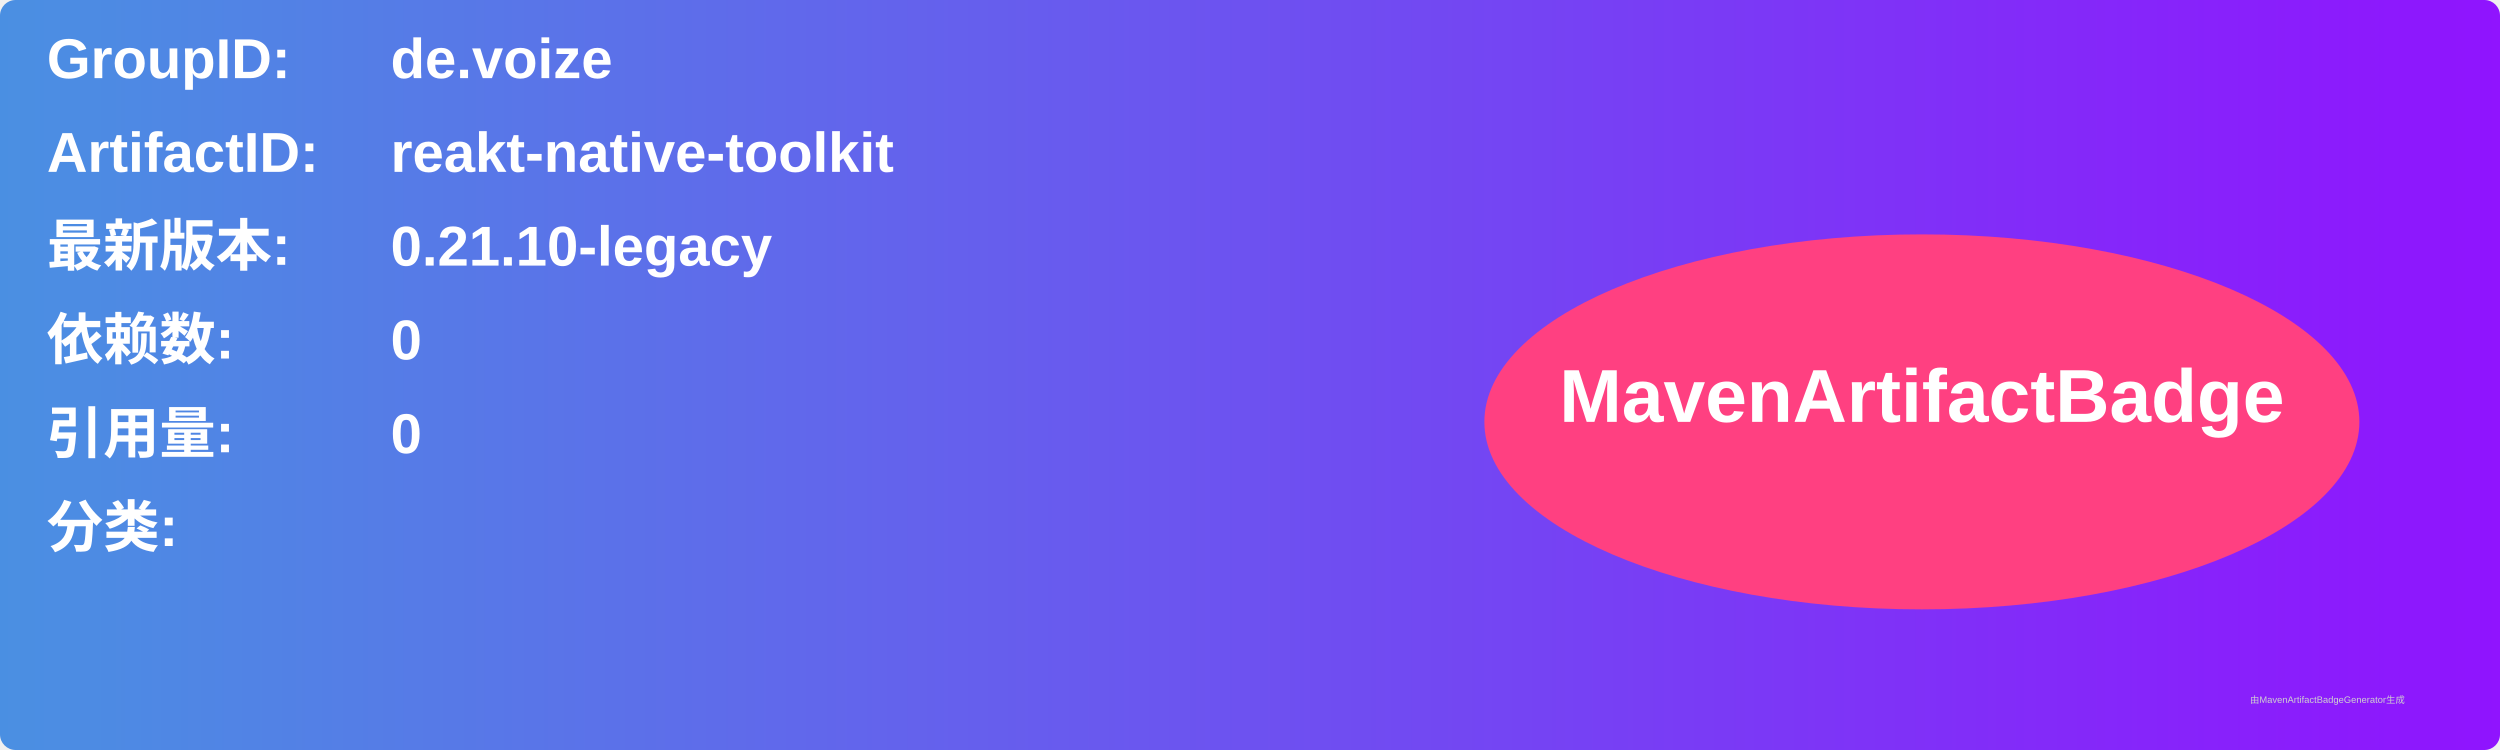
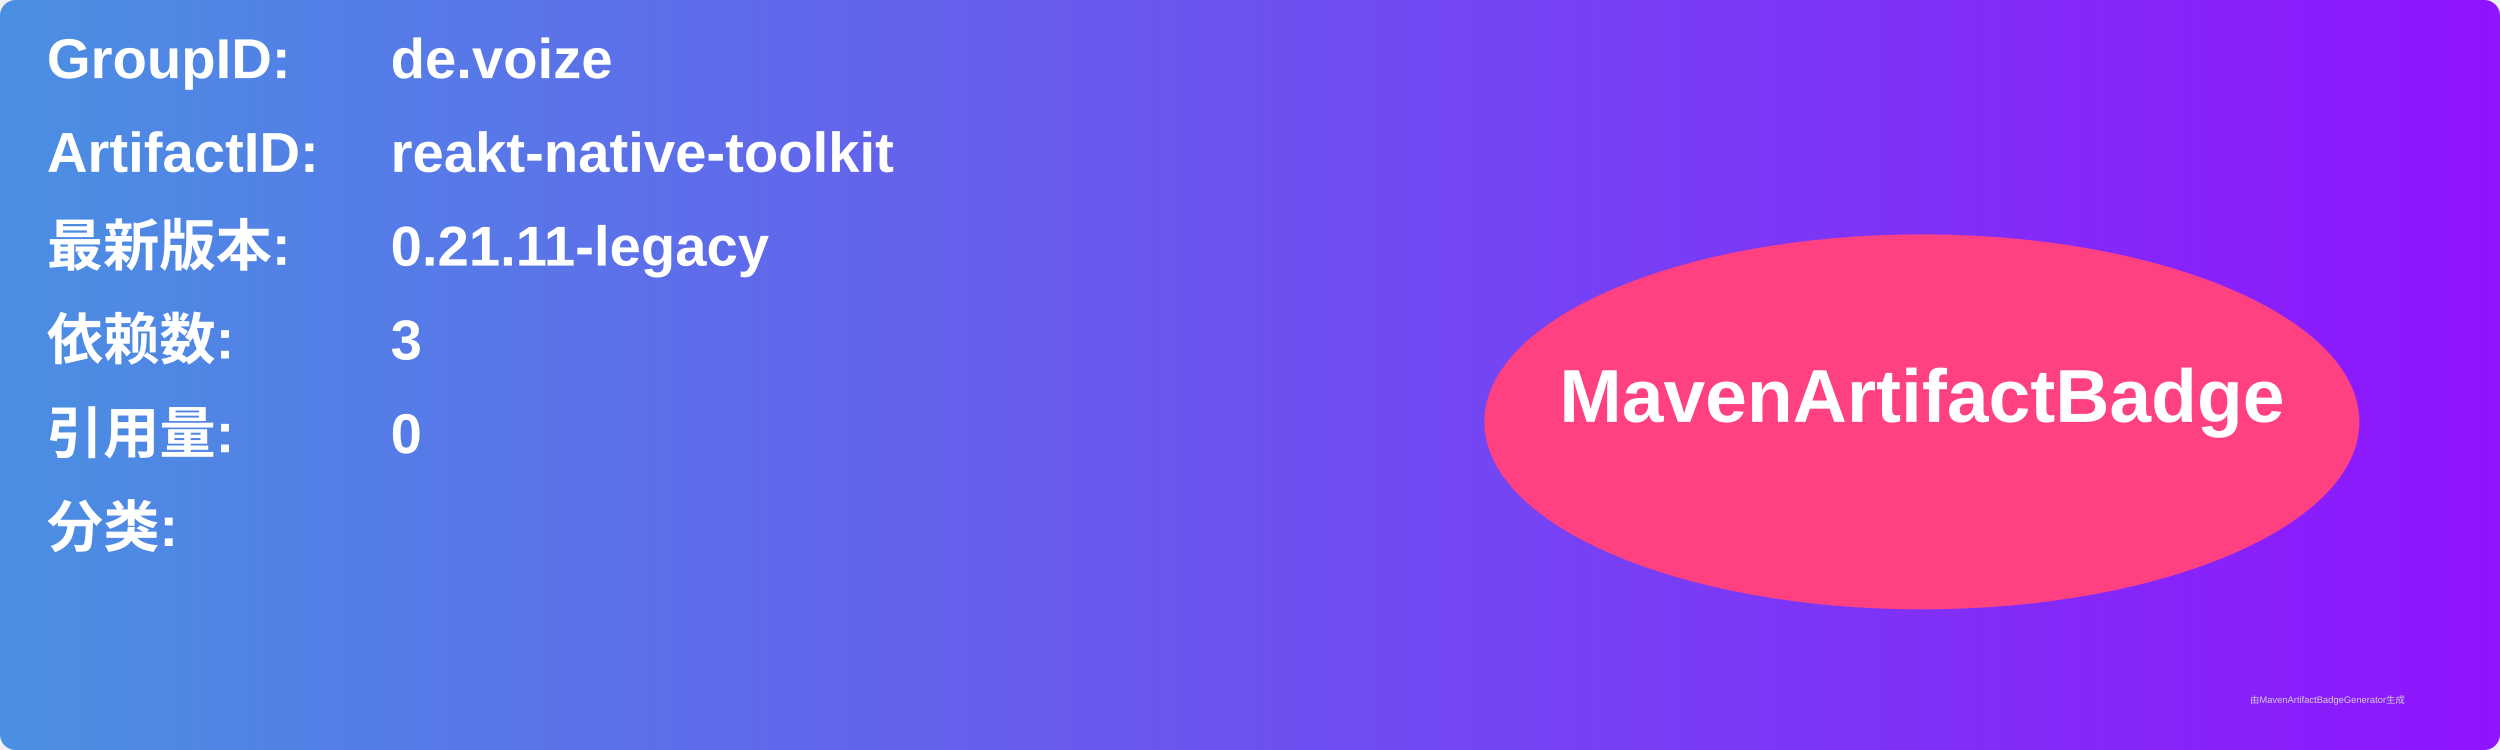
<svg xmlns="http://www.w3.org/2000/svg" width="800" height="240" viewBox="0 0 800 240">
  <linearGradient id="grad" x1="0%" y1="0%" x2="100%" y2="0%">
    <stop offset="0%" stop-color="#4a90e2" />
    <stop offset="100%" stop-color="#9013fe" />
  </linearGradient>
  <rect width="100%" height="100%" rx="5" ry="5" fill="url(#grad)" />
  <g transform="translate(15, 15)">
    <text x="0" y="10" font-family="Arial" font-size="18" fill="white" font-weight="bold" width="260">GroupID:</text>
    <text x="110" y="10" font-family="Arial" font-size="18" fill="white" font-weight="bold" width="460">de.voize</text>
    <text x="0" y="40" font-family="Arial" font-size="18" fill="white" font-weight="bold" width="260">ArtifactID:</text>
    <text x="110" y="40" font-family="Arial" font-size="18" fill="white" font-weight="bold" width="460">reakt-native-toolkit</text>
    <text x="0" y="70" font-family="Arial" font-size="18" fill="white" font-weight="bold">最新版本:</text>
    <text x="110" y="70" font-family="Arial" font-size="18" fill="white" font-weight="bold">
-       <tspan font-weight="bold">0.21.10-legacy</tspan>
+       <tspan font-weight="bold">0.21.11-legacy</tspan>
    </text>
    <text x="0" y="100" font-family="Arial" font-size="18" fill="white" font-weight="bold">依赖数: </text>
    <text x="110" y="100" font-family="Arial" font-size="18" fill="white">
-       <tspan font-weight="bold">0</tspan>
+       <tspan font-weight="bold">3</tspan>
    </text>
    <text x="0" y="130" font-family="Arial" font-size="18" fill="white" font-weight="bold">引用量: </text>
    <text x="110" y="130" font-family="Arial" font-size="18" fill="white">
      <tspan font-weight="bold">0</tspan>
    </text>
    <text x="0" y="160" font-family="Arial" font-size="18" fill="white" font-weight="bold">分类:</text>
    <text x="10" y="190" font-family="Arial" font-size="10" fill="white">
      <tspan font-weight="bold" />
    </text>
    <ellipse cx="600" cy="120" rx="140" ry="60" fill="#ff4081" />
    <text x="600" y="120" text-anchor="middle" font-family="Arial" font-size="24" fill="white" font-weight="bold">MavenArtifactBadge</text>
  </g>
  <text x="720" y="225" font-family="Arial" font-size="3" fill="#d0d0d0">由MavenArtifactBadgeGenerator生成</text>
</svg>
